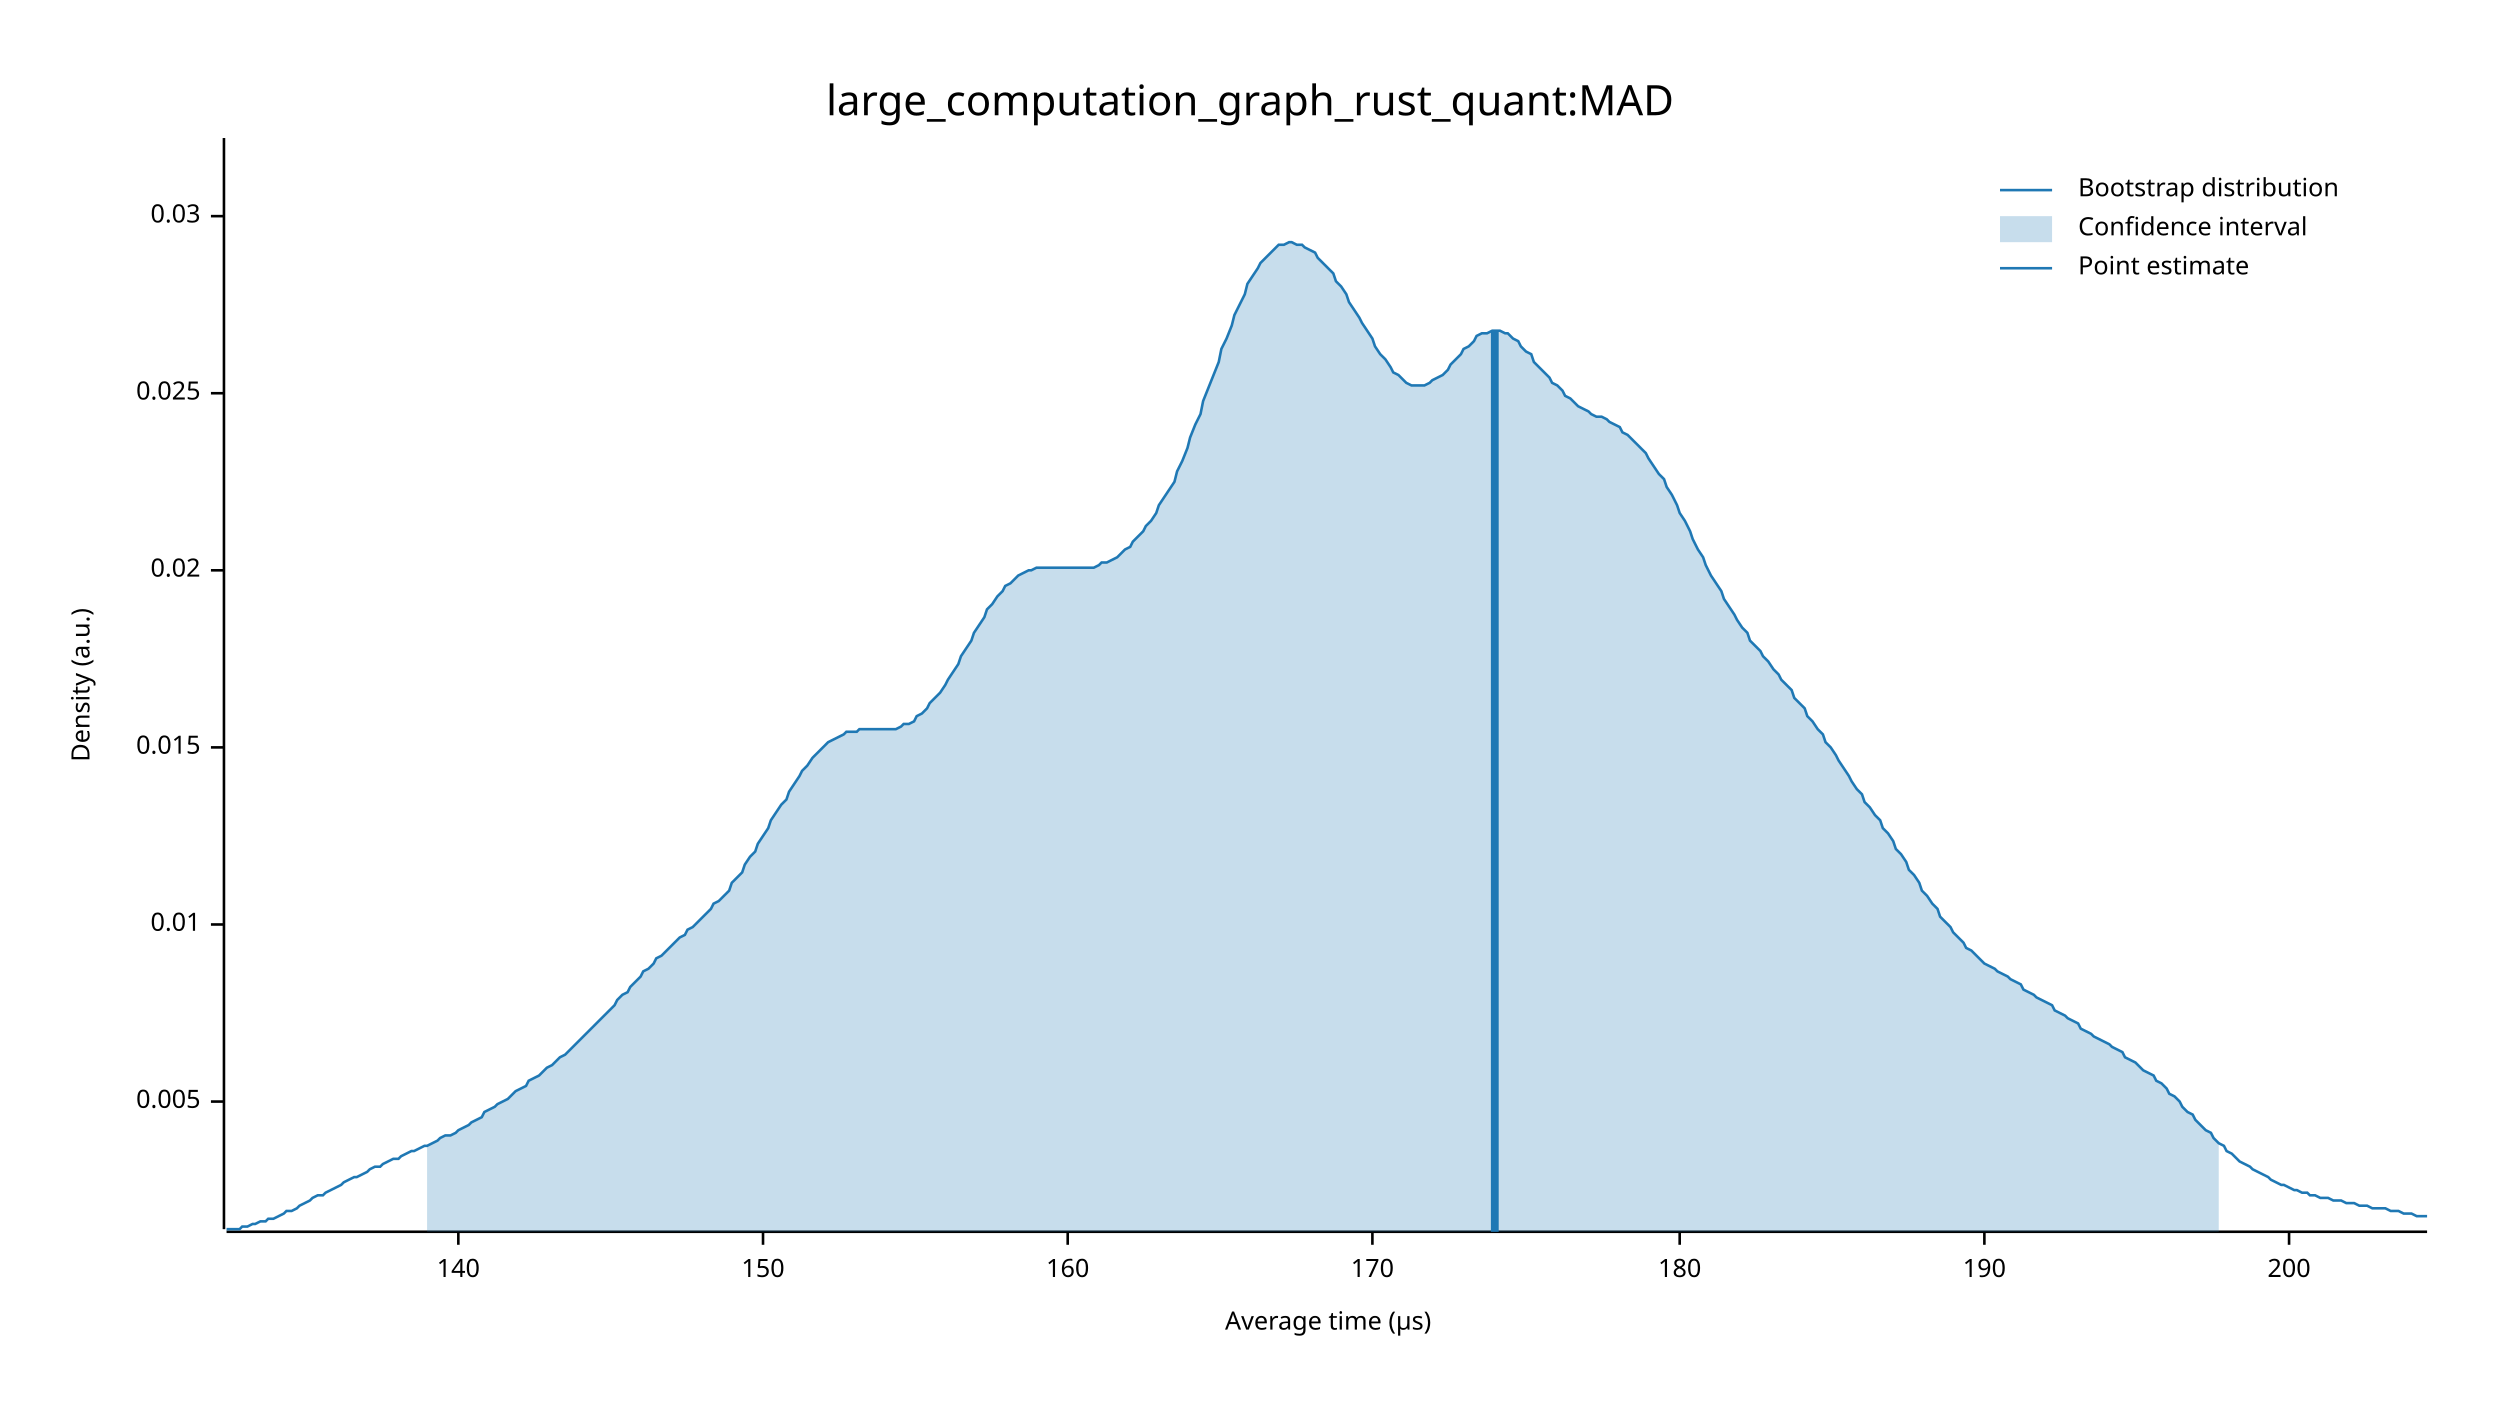
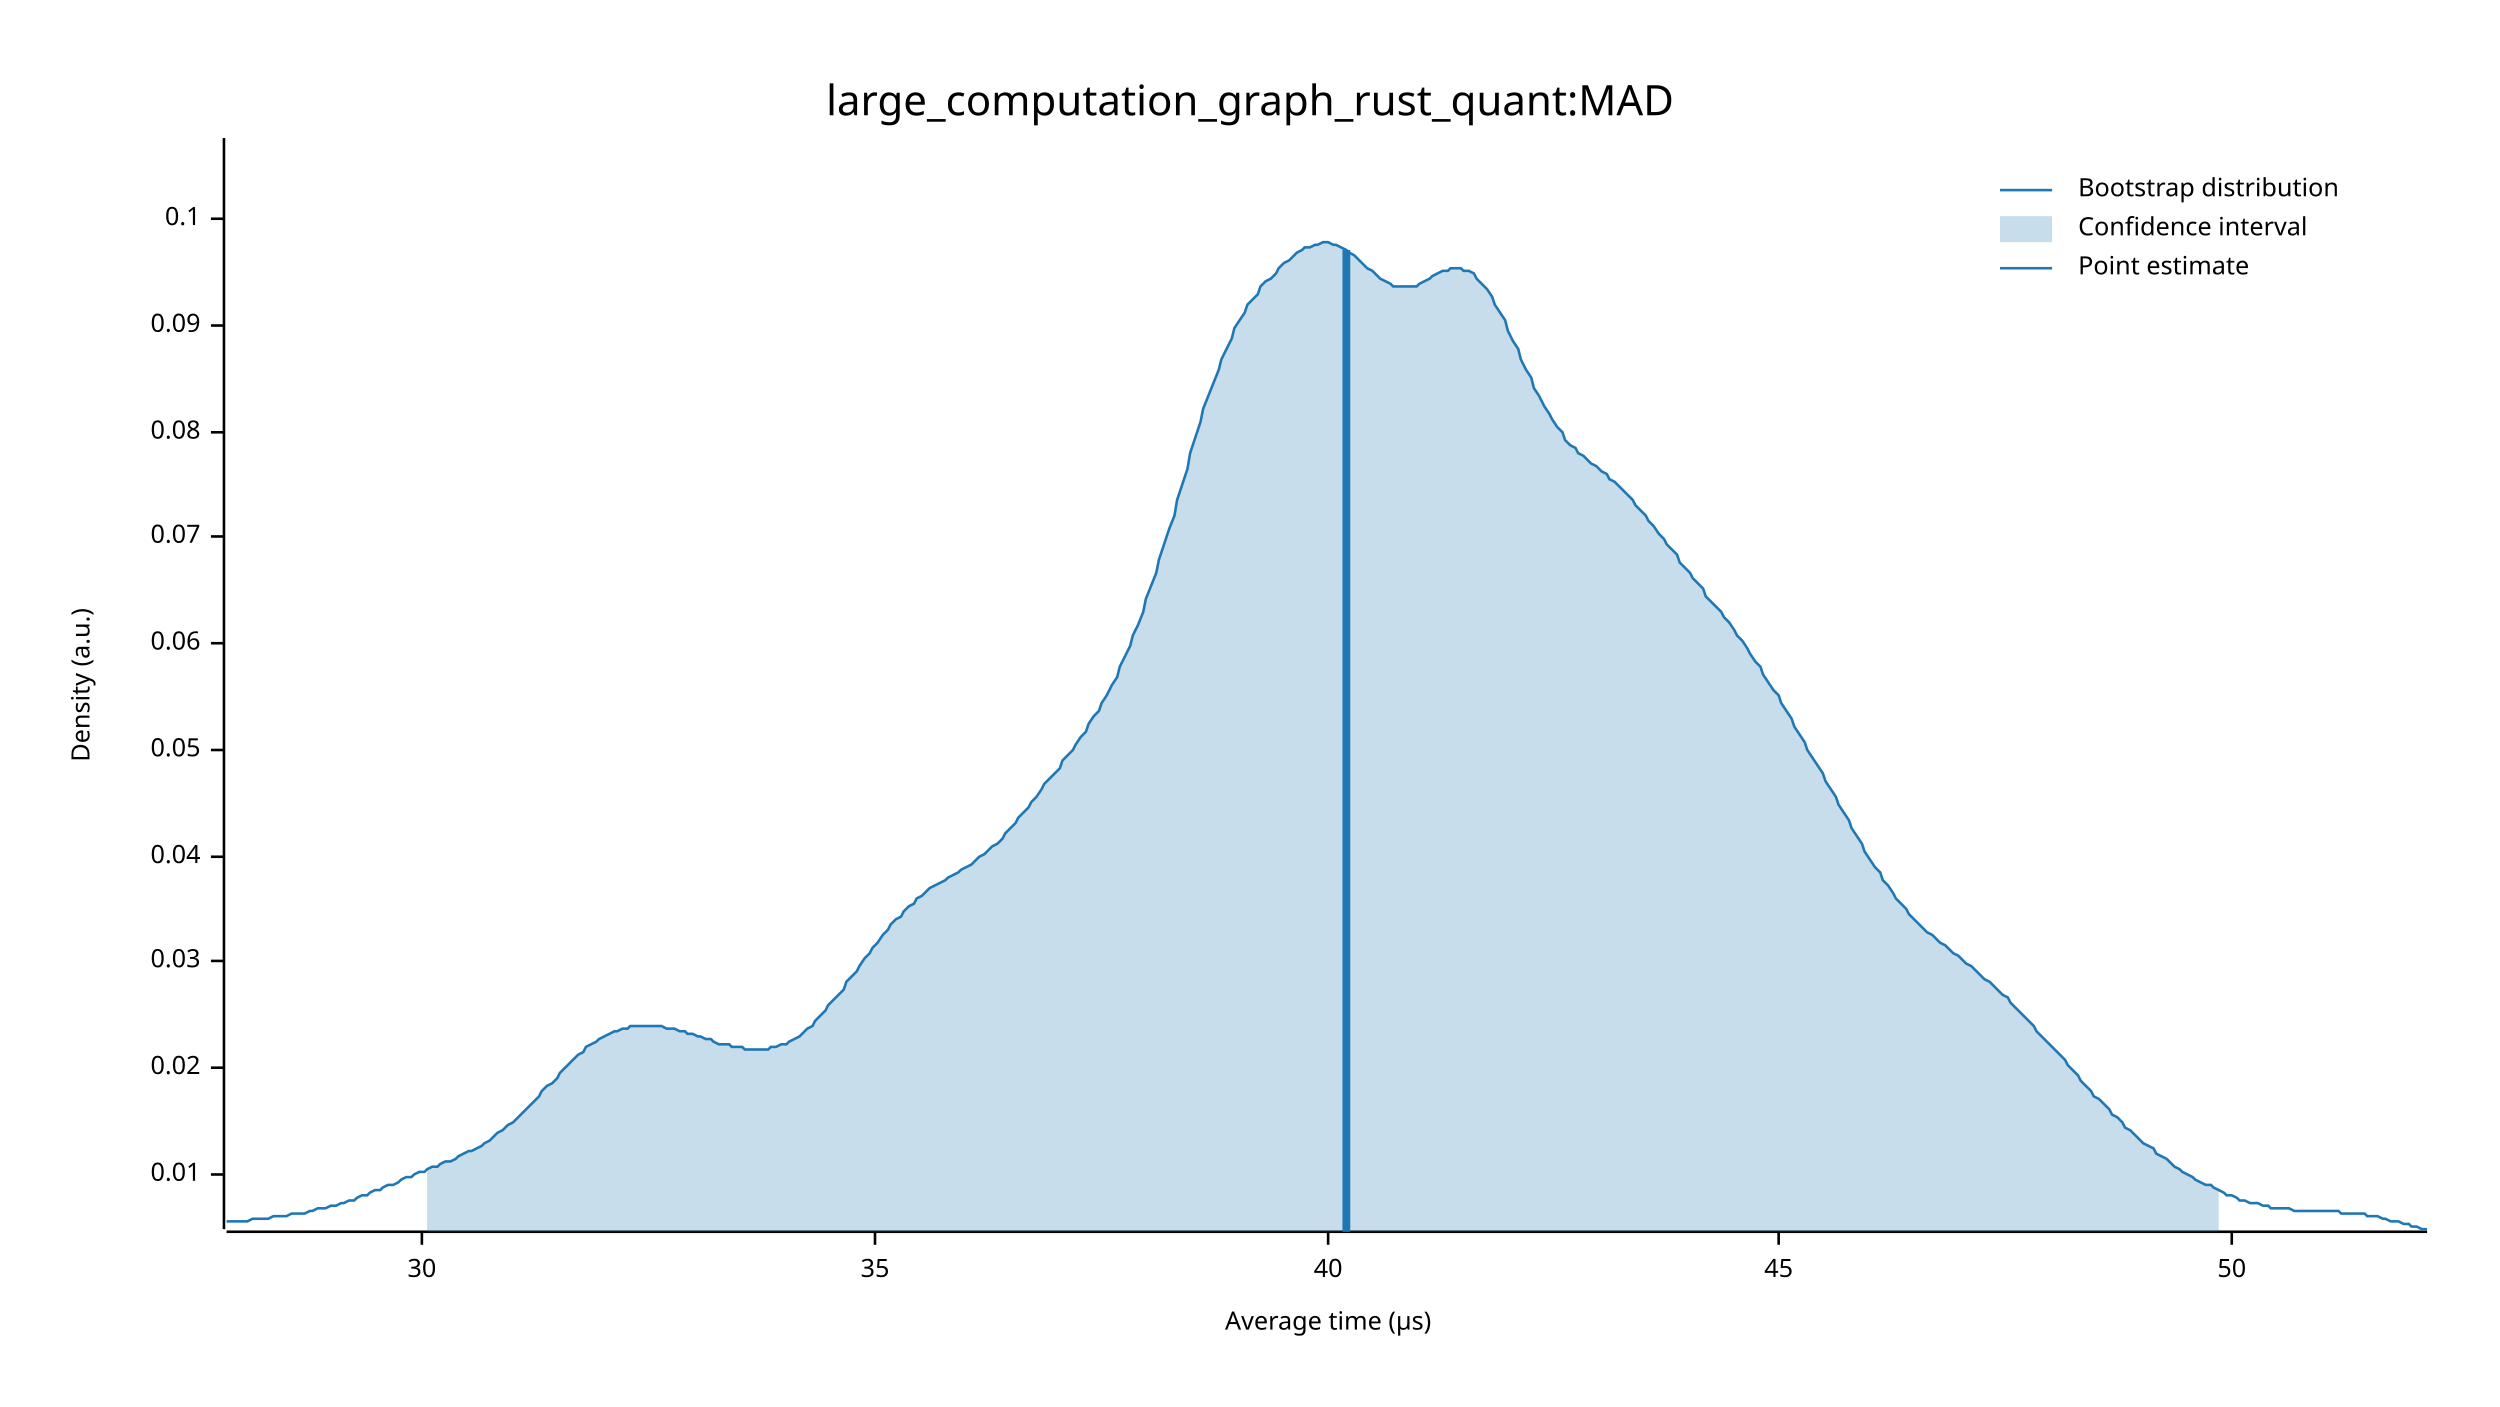
<svg xmlns="http://www.w3.org/2000/svg" width="960" height="540" viewBox="0 0 960 540">
  <text x="480" y="32" dy="0.76em" text-anchor="middle" font-family="sans-serif" font-size="16.129" opacity="1" fill="#000000">
large_computation_graph_rust_quant:MAD
</text>
  <text x="27" y="263" dy="0.76em" text-anchor="middle" font-family="sans-serif" font-size="9.677" opacity="1" fill="#000000" transform="rotate(270, 27, 263)">
Density (a.u.)
</text>
  <text x="510" y="513" dy="-0.5ex" text-anchor="middle" font-family="sans-serif" font-size="9.677" opacity="1" fill="#000000">
Average time (µs)
</text>
  <polyline fill="none" opacity="1" stroke="#000000" stroke-width="1" points="86,53 86,472 " />
-   <text x="77" y="423" dy="0.5ex" text-anchor="end" font-family="sans-serif" font-size="9.677" opacity="1" fill="#000000">
- 0.005
- </text>
-   <polyline fill="none" opacity="1" stroke="#000000" stroke-width="1" points="81,423 86,423 " />
-   <text x="77" y="355" dy="0.5ex" text-anchor="end" font-family="sans-serif" font-size="9.677" opacity="1" fill="#000000">
+   <text x="77" y="451" dy="0.5ex" text-anchor="end" font-family="sans-serif" font-size="9.677" opacity="1" fill="#000000">
0.01
</text>
-   <polyline fill="none" opacity="1" stroke="#000000" stroke-width="1" points="81,355 86,355 " />
-   <text x="77" y="287" dy="0.5ex" text-anchor="end" font-family="sans-serif" font-size="9.677" opacity="1" fill="#000000">
- 0.015
- </text>
-   <polyline fill="none" opacity="1" stroke="#000000" stroke-width="1" points="81,287 86,287 " />
-   <text x="77" y="219" dy="0.5ex" text-anchor="end" font-family="sans-serif" font-size="9.677" opacity="1" fill="#000000">
+   <polyline fill="none" opacity="1" stroke="#000000" stroke-width="1" points="81,451 86,451 " />
+   <text x="77" y="410" dy="0.5ex" text-anchor="end" font-family="sans-serif" font-size="9.677" opacity="1" fill="#000000">
0.02
</text>
-   <polyline fill="none" opacity="1" stroke="#000000" stroke-width="1" points="81,219 86,219 " />
-   <text x="77" y="151" dy="0.5ex" text-anchor="end" font-family="sans-serif" font-size="9.677" opacity="1" fill="#000000">
- 0.025
- </text>
-   <polyline fill="none" opacity="1" stroke="#000000" stroke-width="1" points="81,151 86,151 " />
-   <text x="77" y="83" dy="0.5ex" text-anchor="end" font-family="sans-serif" font-size="9.677" opacity="1" fill="#000000">
+   <polyline fill="none" opacity="1" stroke="#000000" stroke-width="1" points="81,410 86,410 " />
+   <text x="77" y="369" dy="0.5ex" text-anchor="end" font-family="sans-serif" font-size="9.677" opacity="1" fill="#000000">
0.03
</text>
-   <polyline fill="none" opacity="1" stroke="#000000" stroke-width="1" points="81,83 86,83 " />
+   <polyline fill="none" opacity="1" stroke="#000000" stroke-width="1" points="81,369 86,369 " />
+   <text x="77" y="329" dy="0.5ex" text-anchor="end" font-family="sans-serif" font-size="9.677" opacity="1" fill="#000000">
+ 0.04
+ </text>
+   <polyline fill="none" opacity="1" stroke="#000000" stroke-width="1" points="81,329 86,329 " />
+   <text x="77" y="288" dy="0.5ex" text-anchor="end" font-family="sans-serif" font-size="9.677" opacity="1" fill="#000000">
+ 0.05
+ </text>
+   <polyline fill="none" opacity="1" stroke="#000000" stroke-width="1" points="81,288 86,288 " />
+   <text x="77" y="247" dy="0.5ex" text-anchor="end" font-family="sans-serif" font-size="9.677" opacity="1" fill="#000000">
+ 0.06
+ </text>
+   <polyline fill="none" opacity="1" stroke="#000000" stroke-width="1" points="81,247 86,247 " />
+   <text x="77" y="206" dy="0.5ex" text-anchor="end" font-family="sans-serif" font-size="9.677" opacity="1" fill="#000000">
+ 0.07
+ </text>
+   <polyline fill="none" opacity="1" stroke="#000000" stroke-width="1" points="81,206 86,206 " />
+   <text x="77" y="166" dy="0.5ex" text-anchor="end" font-family="sans-serif" font-size="9.677" opacity="1" fill="#000000">
+ 0.08
+ </text>
+   <polyline fill="none" opacity="1" stroke="#000000" stroke-width="1" points="81,166 86,166 " />
+   <text x="77" y="125" dy="0.5ex" text-anchor="end" font-family="sans-serif" font-size="9.677" opacity="1" fill="#000000">
+ 0.09
+ </text>
+   <polyline fill="none" opacity="1" stroke="#000000" stroke-width="1" points="81,125 86,125 " />
+   <text x="77" y="84" dy="0.5ex" text-anchor="end" font-family="sans-serif" font-size="9.677" opacity="1" fill="#000000">
+ 0.1
+ </text>
+   <polyline fill="none" opacity="1" stroke="#000000" stroke-width="1" points="81,84 86,84 " />
  <polyline fill="none" opacity="1" stroke="#000000" stroke-width="1" points="87,473 932,473 " />
-   <text x="176" y="483" dy="0.76em" text-anchor="middle" font-family="sans-serif" font-size="9.677" opacity="1" fill="#000000">
- 140
+   <text x="162" y="483" dy="0.76em" text-anchor="middle" font-family="sans-serif" font-size="9.677" opacity="1" fill="#000000">
+ 30
</text>
-   <polyline fill="none" opacity="1" stroke="#000000" stroke-width="1" points="176,473 176,478 " />
-   <text x="293" y="483" dy="0.76em" text-anchor="middle" font-family="sans-serif" font-size="9.677" opacity="1" fill="#000000">
- 150
+   <polyline fill="none" opacity="1" stroke="#000000" stroke-width="1" points="162,473 162,478 " />
+   <text x="336" y="483" dy="0.76em" text-anchor="middle" font-family="sans-serif" font-size="9.677" opacity="1" fill="#000000">
+ 35
</text>
-   <polyline fill="none" opacity="1" stroke="#000000" stroke-width="1" points="293,473 293,478 " />
-   <text x="410" y="483" dy="0.76em" text-anchor="middle" font-family="sans-serif" font-size="9.677" opacity="1" fill="#000000">
- 160
+   <polyline fill="none" opacity="1" stroke="#000000" stroke-width="1" points="336,473 336,478 " />
+   <text x="510" y="483" dy="0.76em" text-anchor="middle" font-family="sans-serif" font-size="9.677" opacity="1" fill="#000000">
+ 40
</text>
-   <polyline fill="none" opacity="1" stroke="#000000" stroke-width="1" points="410,473 410,478 " />
-   <text x="527" y="483" dy="0.76em" text-anchor="middle" font-family="sans-serif" font-size="9.677" opacity="1" fill="#000000">
- 170
+   <polyline fill="none" opacity="1" stroke="#000000" stroke-width="1" points="510,473 510,478 " />
+   <text x="683" y="483" dy="0.76em" text-anchor="middle" font-family="sans-serif" font-size="9.677" opacity="1" fill="#000000">
+ 45
</text>
-   <polyline fill="none" opacity="1" stroke="#000000" stroke-width="1" points="527,473 527,478 " />
-   <text x="645" y="483" dy="0.76em" text-anchor="middle" font-family="sans-serif" font-size="9.677" opacity="1" fill="#000000">
- 180
+   <polyline fill="none" opacity="1" stroke="#000000" stroke-width="1" points="683,473 683,478 " />
+   <text x="857" y="483" dy="0.76em" text-anchor="middle" font-family="sans-serif" font-size="9.677" opacity="1" fill="#000000">
+ 50
</text>
-   <polyline fill="none" opacity="1" stroke="#000000" stroke-width="1" points="645,473 645,478 " />
-   <text x="762" y="483" dy="0.76em" text-anchor="middle" font-family="sans-serif" font-size="9.677" opacity="1" fill="#000000">
- 190
- </text>
-   <polyline fill="none" opacity="1" stroke="#000000" stroke-width="1" points="762,473 762,478 " />
-   <text x="879" y="483" dy="0.76em" text-anchor="middle" font-family="sans-serif" font-size="9.677" opacity="1" fill="#000000">
- 200
- </text>
-   <polyline fill="none" opacity="1" stroke="#000000" stroke-width="1" points="879,473 879,478 " />
-   <polyline fill="none" opacity="1" stroke="#1F78B4" stroke-width="1" points="87,472 88,472 90,472 92,472 93,471 95,471 97,470 98,470 100,469 102,469 103,468 105,468 107,467 109,466 110,465 112,465 114,464 115,463 117,462 119,461 120,460 122,459 124,459 125,458 127,457 129,456 131,455 132,454 134,453 136,452 137,452 139,451 141,450 142,449 144,448 146,448 147,447 149,446 151,445 153,445 154,444 156,443 158,442 159,442 161,441 163,440 164,440 166,439 168,438 169,437 171,436 173,436 175,435 176,434 178,433 180,432 181,431 183,430 185,429 186,427 188,426 190,425 191,424 193,423 195,422 197,420 198,419 200,418 202,417 203,415 205,414 207,413 208,412 210,410 212,409 214,407 215,406 217,405 219,403 220,402 222,400 224,398 225,397 227,395 229,393 230,392 232,390 234,388 236,386 237,384 239,382 241,381 242,379 244,377 246,375 247,373 249,372 251,370 252,368 254,367 256,365 258,363 259,362 261,360 263,359 264,357 266,356 268,354 269,353 271,351 273,349 274,347 276,346 278,344 280,342 281,339 283,337 285,335 286,332 288,329 290,327 291,324 293,321 295,318 296,315 298,312 300,309 302,307 303,304 305,301 307,298 308,296 310,294 312,291 313,290 315,288 317,286 318,285 320,284 322,283 324,282 325,281 327,281 329,281 330,280 332,280 334,280 335,280 337,280 339,280 341,280 342,280 344,280 346,279 347,278 349,278 351,277 352,275 354,274 356,272 357,270 359,268 361,266 363,263 364,261 366,258 368,255 369,252 371,249 373,246 374,243 376,240 378,237 379,234 381,232 383,229 385,227 386,225 388,224 390,222 391,221 393,220 395,219 396,219 398,218 400,218 401,218 403,218 405,218 407,218 408,218 410,218 412,218 413,218 415,218 417,218 418,218 420,218 422,217 423,216 425,216 427,215 429,214 430,213 432,211 434,210 435,208 437,206 439,204 440,202 442,200 444,197 445,194 447,191 449,188 451,185 452,181 454,177 456,172 457,168 459,163 461,159 462,154 464,149 466,144 468,139 469,134 471,130 473,125 474,121 476,117 478,113 479,109 481,106 483,103 484,101 486,99 488,97 490,95 491,94 493,94 495,93 496,93 498,94 500,94 501,95 503,96 505,97 506,99 508,101 510,103 512,105 513,108 515,110 517,113 518,116 520,119 522,122 523,124 525,127 527,130 528,133 530,136 532,138 534,141 535,143 537,144 539,146 540,147 542,148 544,148 545,148 547,148 549,147 550,146 552,145 554,144 556,142 557,140 559,138 561,136 562,134 564,133 566,131 567,129 569,128 571,128 573,127 574,127 576,127 578,128 579,128 581,130 583,131 584,133 586,135 588,136 589,139 591,141 593,143 595,145 596,147 598,148 600,150 601,152 603,153 605,155 606,156 608,157 610,158 611,159 613,160 615,160 617,161 618,162 620,163 622,164 623,166 625,167 627,169 628,170 630,172 632,174 633,176 635,179 637,182 639,184 640,187 642,190 644,194 645,197 647,200 649,204 650,207 652,211 654,214 655,217 657,221 659,224 661,227 662,230 664,233 666,236 667,238 669,241 671,243 672,246 674,248 676,250 677,252 679,254 681,257 683,259 684,261 686,263 688,265 689,268 691,270 693,272 694,275 696,277 698,280 700,282 701,285 703,287 705,290 706,292 708,295 710,298 711,300 713,303 715,305 716,308 718,310 720,313 722,315 723,318 725,320 727,323 728,326 730,328 732,331 733,334 735,336 737,339 738,342 740,344 742,347 744,349 745,352 747,354 749,356 750,358 752,360 754,362 755,364 757,365 759,367 760,368 762,370 764,371 766,372 767,373 769,374 771,375 772,376 774,377 776,378 777,380 779,381 781,382 782,383 784,384 786,385 788,386 789,388 791,389 793,390 794,391 796,392 798,393 799,395 801,396 803,397 804,398 806,399 808,400 810,401 811,402 813,403 815,404 816,406 818,407 820,408 821,409 823,411 825,412 827,413 828,415 830,416 832,418 833,420 835,421 837,423 838,425 840,427 842,428 843,430 845,432 847,434 849,435 850,437 852,439 854,440 855,442 857,443 859,445 860,446 862,447 864,448 865,449 867,450 869,451 871,452 872,453 874,454 876,455 877,455 879,456 881,457 882,457 884,458 886,458 887,459 889,459 891,460 893,460 894,460 896,461 898,461 899,461 901,462 903,462 904,462 906,463 908,463 909,463 911,464 913,464 915,464 916,464 918,465 920,465 921,465 923,466 925,466 926,466 928,467 930,467 932,467 " />
-   <polygon opacity="0.25" fill="#1F78B4" points="164,440 166,439 168,438 169,437 171,436 173,436 175,435 176,434 178,433 180,432 181,431 183,430 185,429 186,427 188,426 190,425 191,424 193,423 195,422 197,420 198,419 200,418 202,417 203,415 205,414 207,413 208,412 210,410 212,409 214,407 215,406 217,405 219,403 220,402 222,400 224,398 225,397 227,395 229,393 230,392 232,390 234,388 236,386 237,384 239,382 241,381 242,379 244,377 246,375 247,373 249,372 251,370 252,368 254,367 256,365 258,363 259,362 261,360 263,359 264,357 266,356 268,354 269,353 271,351 273,349 274,347 276,346 278,344 280,342 281,339 283,337 285,335 286,332 288,329 290,327 291,324 293,321 295,318 296,315 298,312 300,309 302,307 303,304 305,301 307,298 308,296 310,294 312,291 313,290 315,288 317,286 318,285 320,284 322,283 324,282 325,281 327,281 329,281 330,280 332,280 334,280 335,280 337,280 339,280 341,280 342,280 344,280 346,279 347,278 349,278 351,277 352,275 354,274 356,272 357,270 359,268 361,266 363,263 364,261 366,258 368,255 369,252 371,249 373,246 374,243 376,240 378,237 379,234 381,232 383,229 385,227 386,225 388,224 390,222 391,221 393,220 395,219 396,219 398,218 400,218 401,218 403,218 405,218 407,218 408,218 410,218 412,218 413,218 415,218 417,218 418,218 420,218 422,217 423,216 425,216 427,215 429,214 430,213 432,211 434,210 435,208 437,206 439,204 440,202 442,200 444,197 445,194 447,191 449,188 451,185 452,181 454,177 456,172 457,168 459,163 461,159 462,154 464,149 466,144 468,139 469,134 471,130 473,125 474,121 476,117 478,113 479,109 481,106 483,103 484,101 486,99 488,97 490,95 491,94 493,94 495,93 496,93 498,94 500,94 501,95 503,96 505,97 506,99 508,101 510,103 512,105 513,108 515,110 517,113 518,116 520,119 522,122 523,124 525,127 527,130 528,133 530,136 532,138 534,141 535,143 537,144 539,146 540,147 542,148 544,148 545,148 547,148 549,147 550,146 552,145 554,144 556,142 557,140 559,138 561,136 562,134 564,133 566,131 567,129 569,128 571,128 573,127 574,127 576,127 578,128 579,128 581,130 583,131 584,133 586,135 588,136 589,139 591,141 593,143 595,145 596,147 598,148 600,150 601,152 603,153 605,155 606,156 608,157 610,158 611,159 613,160 615,160 617,161 618,162 620,163 622,164 623,166 625,167 627,169 628,170 630,172 632,174 633,176 635,179 637,182 639,184 640,187 642,190 644,194 645,197 647,200 649,204 650,207 652,211 654,214 655,217 657,221 659,224 661,227 662,230 664,233 666,236 667,238 669,241 671,243 672,246 674,248 676,250 677,252 679,254 681,257 683,259 684,261 686,263 688,265 689,268 691,270 693,272 694,275 696,277 698,280 700,282 701,285 703,287 705,290 706,292 708,295 710,298 711,300 713,303 715,305 716,308 718,310 720,313 722,315 723,318 725,320 727,323 728,326 730,328 732,331 733,334 735,336 737,339 738,342 740,344 742,347 744,349 745,352 747,354 749,356 750,358 752,360 754,362 755,364 757,365 759,367 760,368 762,370 764,371 766,372 767,373 769,374 771,375 772,376 774,377 776,378 777,380 779,381 781,382 782,383 784,384 786,385 788,386 789,388 791,389 793,390 794,391 796,392 798,393 799,395 801,396 803,397 804,398 806,399 808,400 810,401 811,402 813,403 815,404 816,406 818,407 820,408 821,409 823,411 825,412 827,413 828,415 830,416 832,418 833,420 835,421 837,423 838,425 840,427 842,428 843,430 845,432 847,434 849,435 850,437 852,439 852,473 164,473 " />
-   <polyline fill="none" opacity="1" stroke="#1F78B4" stroke-width="3" points="574,473 574,127 " />
+   <polyline fill="none" opacity="1" stroke="#000000" stroke-width="1" points="857,473 857,478 " />
+   <polyline fill="none" opacity="1" stroke="#1F78B4" stroke-width="1" points="87,469 88,469 90,469 92,469 93,469 95,469 97,468 98,468 100,468 102,468 103,468 105,467 107,467 109,467 110,467 112,466 114,466 115,466 117,466 119,465 120,465 122,464 124,464 125,464 127,463 129,463 131,462 132,462 134,461 136,461 137,460 139,459 141,459 142,458 144,457 146,457 147,456 149,455 151,455 153,454 154,453 156,452 158,452 159,451 161,450 163,450 164,449 166,448 168,448 169,447 171,446 173,446 175,445 176,444 178,443 180,442 181,442 183,441 185,440 186,439 188,438 190,436 191,435 193,434 195,432 197,431 198,430 200,428 202,426 203,425 205,423 207,421 208,419 210,417 212,416 214,414 215,412 217,410 219,408 220,407 222,405 224,404 225,402 227,401 229,400 230,399 232,398 234,397 236,396 237,396 239,395 241,395 242,394 244,394 246,394 247,394 249,394 251,394 252,394 254,394 256,395 258,395 259,395 261,396 263,396 264,397 266,397 268,398 269,398 271,399 273,399 274,400 276,401 278,401 280,401 281,402 283,402 285,402 286,403 288,403 290,403 291,403 293,403 295,403 296,402 298,402 300,401 302,401 303,400 305,399 307,398 308,397 310,395 312,394 313,392 315,390 317,388 318,386 320,384 322,382 324,380 325,377 327,375 329,373 330,371 332,368 334,366 335,364 337,362 339,359 341,357 342,355 344,353 346,352 347,350 349,348 351,347 352,345 354,344 356,342 357,341 359,340 361,339 363,338 364,337 366,336 368,335 369,334 371,333 373,332 374,331 376,329 378,328 379,327 381,325 383,324 385,322 386,320 388,318 390,316 391,314 393,312 395,310 396,308 398,306 400,303 401,301 403,299 405,297 407,295 408,292 410,290 412,288 413,286 415,283 417,281 418,278 420,275 422,273 423,270 425,267 427,263 429,260 430,256 432,252 434,248 435,244 437,240 439,235 440,230 442,225 444,220 445,215 447,209 449,203 451,198 452,192 454,186 456,180 457,174 459,168 461,162 462,157 464,152 466,147 468,142 469,138 471,134 473,130 474,126 476,123 478,120 479,117 481,115 483,113 484,110 486,108 488,107 490,105 491,103 493,101 495,100 496,99 498,97 500,96 501,95 503,95 505,94 506,94 508,93 510,93 512,94 513,94 515,95 517,96 518,97 520,98 522,100 523,101 525,103 527,104 528,105 530,107 532,108 534,109 535,110 537,110 539,110 540,110 542,110 544,110 545,109 547,108 549,107 550,106 552,105 554,104 556,104 557,103 559,103 561,103 562,104 564,104 566,105 567,107 569,109 571,111 573,114 574,117 576,120 578,123 579,127 581,131 583,134 584,138 586,142 588,145 589,149 591,152 593,156 595,159 596,161 598,164 600,166 601,169 603,171 605,172 606,174 608,175 610,177 611,178 613,179 615,181 617,182 618,184 620,185 622,187 623,188 625,190 627,192 628,194 630,196 632,198 633,200 635,202 637,205 639,207 640,209 642,211 644,213 645,216 647,218 649,220 650,222 652,224 654,226 655,229 657,231 659,233 661,235 662,237 664,239 666,242 667,244 669,246 671,249 672,251 674,254 676,256 677,259 679,262 681,265 683,267 684,270 686,273 688,276 689,279 691,282 693,285 694,288 696,291 698,294 700,297 701,300 703,303 705,306 706,309 708,312 710,315 711,318 713,321 715,324 716,327 718,330 720,333 722,335 723,338 725,340 727,343 728,345 730,347 732,349 733,351 735,353 737,355 738,356 740,358 742,359 744,361 745,362 747,363 749,365 750,366 752,367 754,369 755,370 757,371 759,373 760,374 762,376 764,377 766,379 767,380 769,382 771,383 772,385 774,387 776,389 777,390 779,392 781,394 782,396 784,398 786,400 788,402 789,403 791,405 793,407 794,409 796,411 798,413 799,415 801,417 803,419 804,421 806,422 808,424 810,426 811,428 813,429 815,431 816,433 818,434 820,436 821,437 823,439 825,440 827,441 828,443 830,444 832,445 833,446 835,448 837,449 838,450 840,451 842,452 843,453 845,454 847,455 849,455 850,456 852,457 854,458 855,459 857,459 859,460 860,461 862,461 864,462 865,462 867,462 869,463 871,463 872,464 874,464 876,464 877,464 879,464 881,465 882,465 884,465 886,465 887,465 889,465 891,465 893,465 894,465 896,465 898,465 899,466 901,466 903,466 904,466 906,466 908,466 909,467 911,467 913,467 915,468 916,468 918,469 920,469 921,469 923,470 925,470 926,471 928,471 930,472 932,472 " />
+   <polygon opacity="0.25" fill="#1F78B4" points="164,449 166,448 168,448 169,447 171,446 173,446 175,445 176,444 178,443 180,442 181,442 183,441 185,440 186,439 188,438 190,436 191,435 193,434 195,432 197,431 198,430 200,428 202,426 203,425 205,423 207,421 208,419 210,417 212,416 214,414 215,412 217,410 219,408 220,407 222,405 224,404 225,402 227,401 229,400 230,399 232,398 234,397 236,396 237,396 239,395 241,395 242,394 244,394 246,394 247,394 249,394 251,394 252,394 254,394 256,395 258,395 259,395 261,396 263,396 264,397 266,397 268,398 269,398 271,399 273,399 274,400 276,401 278,401 280,401 281,402 283,402 285,402 286,403 288,403 290,403 291,403 293,403 295,403 296,402 298,402 300,401 302,401 303,400 305,399 307,398 308,397 310,395 312,394 313,392 315,390 317,388 318,386 320,384 322,382 324,380 325,377 327,375 329,373 330,371 332,368 334,366 335,364 337,362 339,359 341,357 342,355 344,353 346,352 347,350 349,348 351,347 352,345 354,344 356,342 357,341 359,340 361,339 363,338 364,337 366,336 368,335 369,334 371,333 373,332 374,331 376,329 378,328 379,327 381,325 383,324 385,322 386,320 388,318 390,316 391,314 393,312 395,310 396,308 398,306 400,303 401,301 403,299 405,297 407,295 408,292 410,290 412,288 413,286 415,283 417,281 418,278 420,275 422,273 423,270 425,267 427,263 429,260 430,256 432,252 434,248 435,244 437,240 439,235 440,230 442,225 444,220 445,215 447,209 449,203 451,198 452,192 454,186 456,180 457,174 459,168 461,162 462,157 464,152 466,147 468,142 469,138 471,134 473,130 474,126 476,123 478,120 479,117 481,115 483,113 484,110 486,108 488,107 490,105 491,103 493,101 495,100 496,99 498,97 500,96 501,95 503,95 505,94 506,94 508,93 510,93 512,94 513,94 515,95 517,96 518,97 520,98 522,100 523,101 525,103 527,104 528,105 530,107 532,108 534,109 535,110 537,110 539,110 540,110 542,110 544,110 545,109 547,108 549,107 550,106 552,105 554,104 556,104 557,103 559,103 561,103 562,104 564,104 566,105 567,107 569,109 571,111 573,114 574,117 576,120 578,123 579,127 581,131 583,134 584,138 586,142 588,145 589,149 591,152 593,156 595,159 596,161 598,164 600,166 601,169 603,171 605,172 606,174 608,175 610,177 611,178 613,179 615,181 617,182 618,184 620,185 622,187 623,188 625,190 627,192 628,194 630,196 632,198 633,200 635,202 637,205 639,207 640,209 642,211 644,213 645,216 647,218 649,220 650,222 652,224 654,226 655,229 657,231 659,233 661,235 662,237 664,239 666,242 667,244 669,246 671,249 672,251 674,254 676,256 677,259 679,262 681,265 683,267 684,270 686,273 688,276 689,279 691,282 693,285 694,288 696,291 698,294 700,297 701,300 703,303 705,306 706,309 708,312 710,315 711,318 713,321 715,324 716,327 718,330 720,333 722,335 723,338 725,340 727,343 728,345 730,347 732,349 733,351 735,353 737,355 738,356 740,358 742,359 744,361 745,362 747,363 749,365 750,366 752,367 754,369 755,370 757,371 759,373 760,374 762,376 764,377 766,379 767,380 769,382 771,383 772,385 774,387 776,389 777,390 779,392 781,394 782,396 784,398 786,400 788,402 789,403 791,405 793,407 794,409 796,411 798,413 799,415 801,417 803,419 804,421 806,422 808,424 810,426 811,428 813,429 815,431 816,433 818,434 820,436 821,437 823,439 825,440 827,441 828,443 830,444 832,445 833,446 835,448 837,449 838,450 840,451 842,452 843,453 845,454 847,455 849,455 850,456 852,457 852,473 164,473 " />
+   <polyline fill="none" opacity="1" stroke="#1F78B4" stroke-width="3" points="517,473 517,96 " />
  <text x="798" y="68" dy="0.76em" text-anchor="start" font-family="sans-serif" font-size="9.677" opacity="1" fill="#000000">
Bootstrap distribution
</text>
  <text x="798" y="83" dy="0.76em" text-anchor="start" font-family="sans-serif" font-size="9.677" opacity="1" fill="#000000">
Confidence interval
</text>
  <text x="798" y="98" dy="0.76em" text-anchor="start" font-family="sans-serif" font-size="9.677" opacity="1" fill="#000000">
Point estimate
</text>
  <polyline fill="none" opacity="1" stroke="#1F78B4" stroke-width="1" points="768,73 788,73 " />
  <rect x="768" y="83" width="20" height="10" opacity="0.25" fill="#1F78B4" stroke="none" />
  <polyline fill="none" opacity="1" stroke="#1F78B4" stroke-width="1" points="768,103 788,103 " />
</svg>
